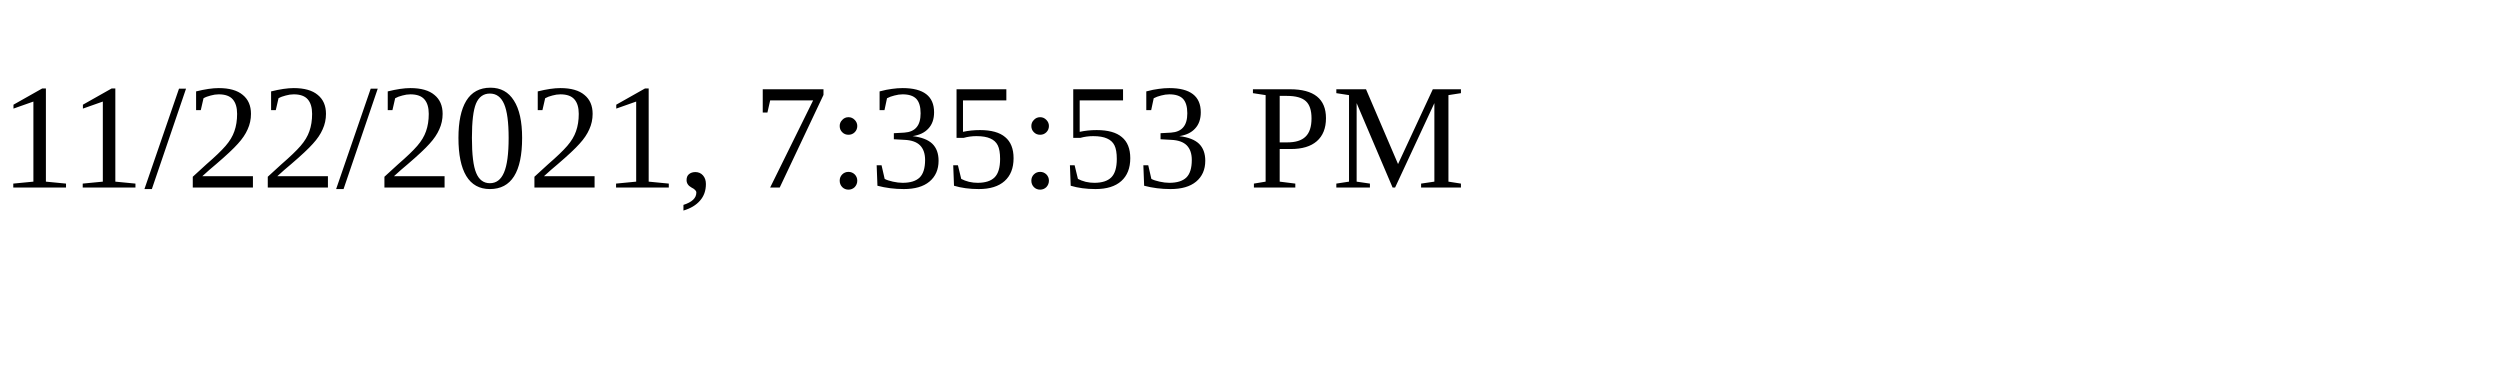
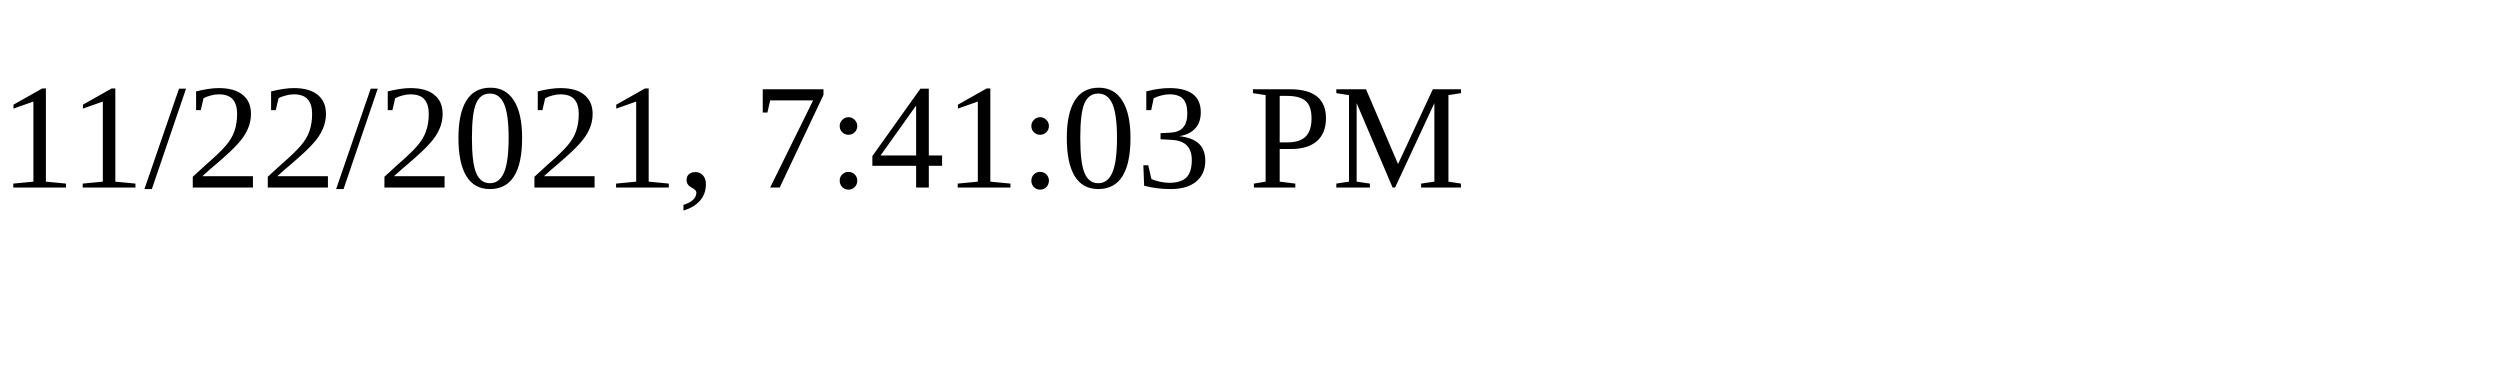
<svg xmlns="http://www.w3.org/2000/svg" height="30" width="200">
-   <text x="0" y="15">11/22/2021, 7:35:53 PM</text>
+   <text x="0" y="15">11/22/2021, 7:41:03 PM</text>
</svg>
